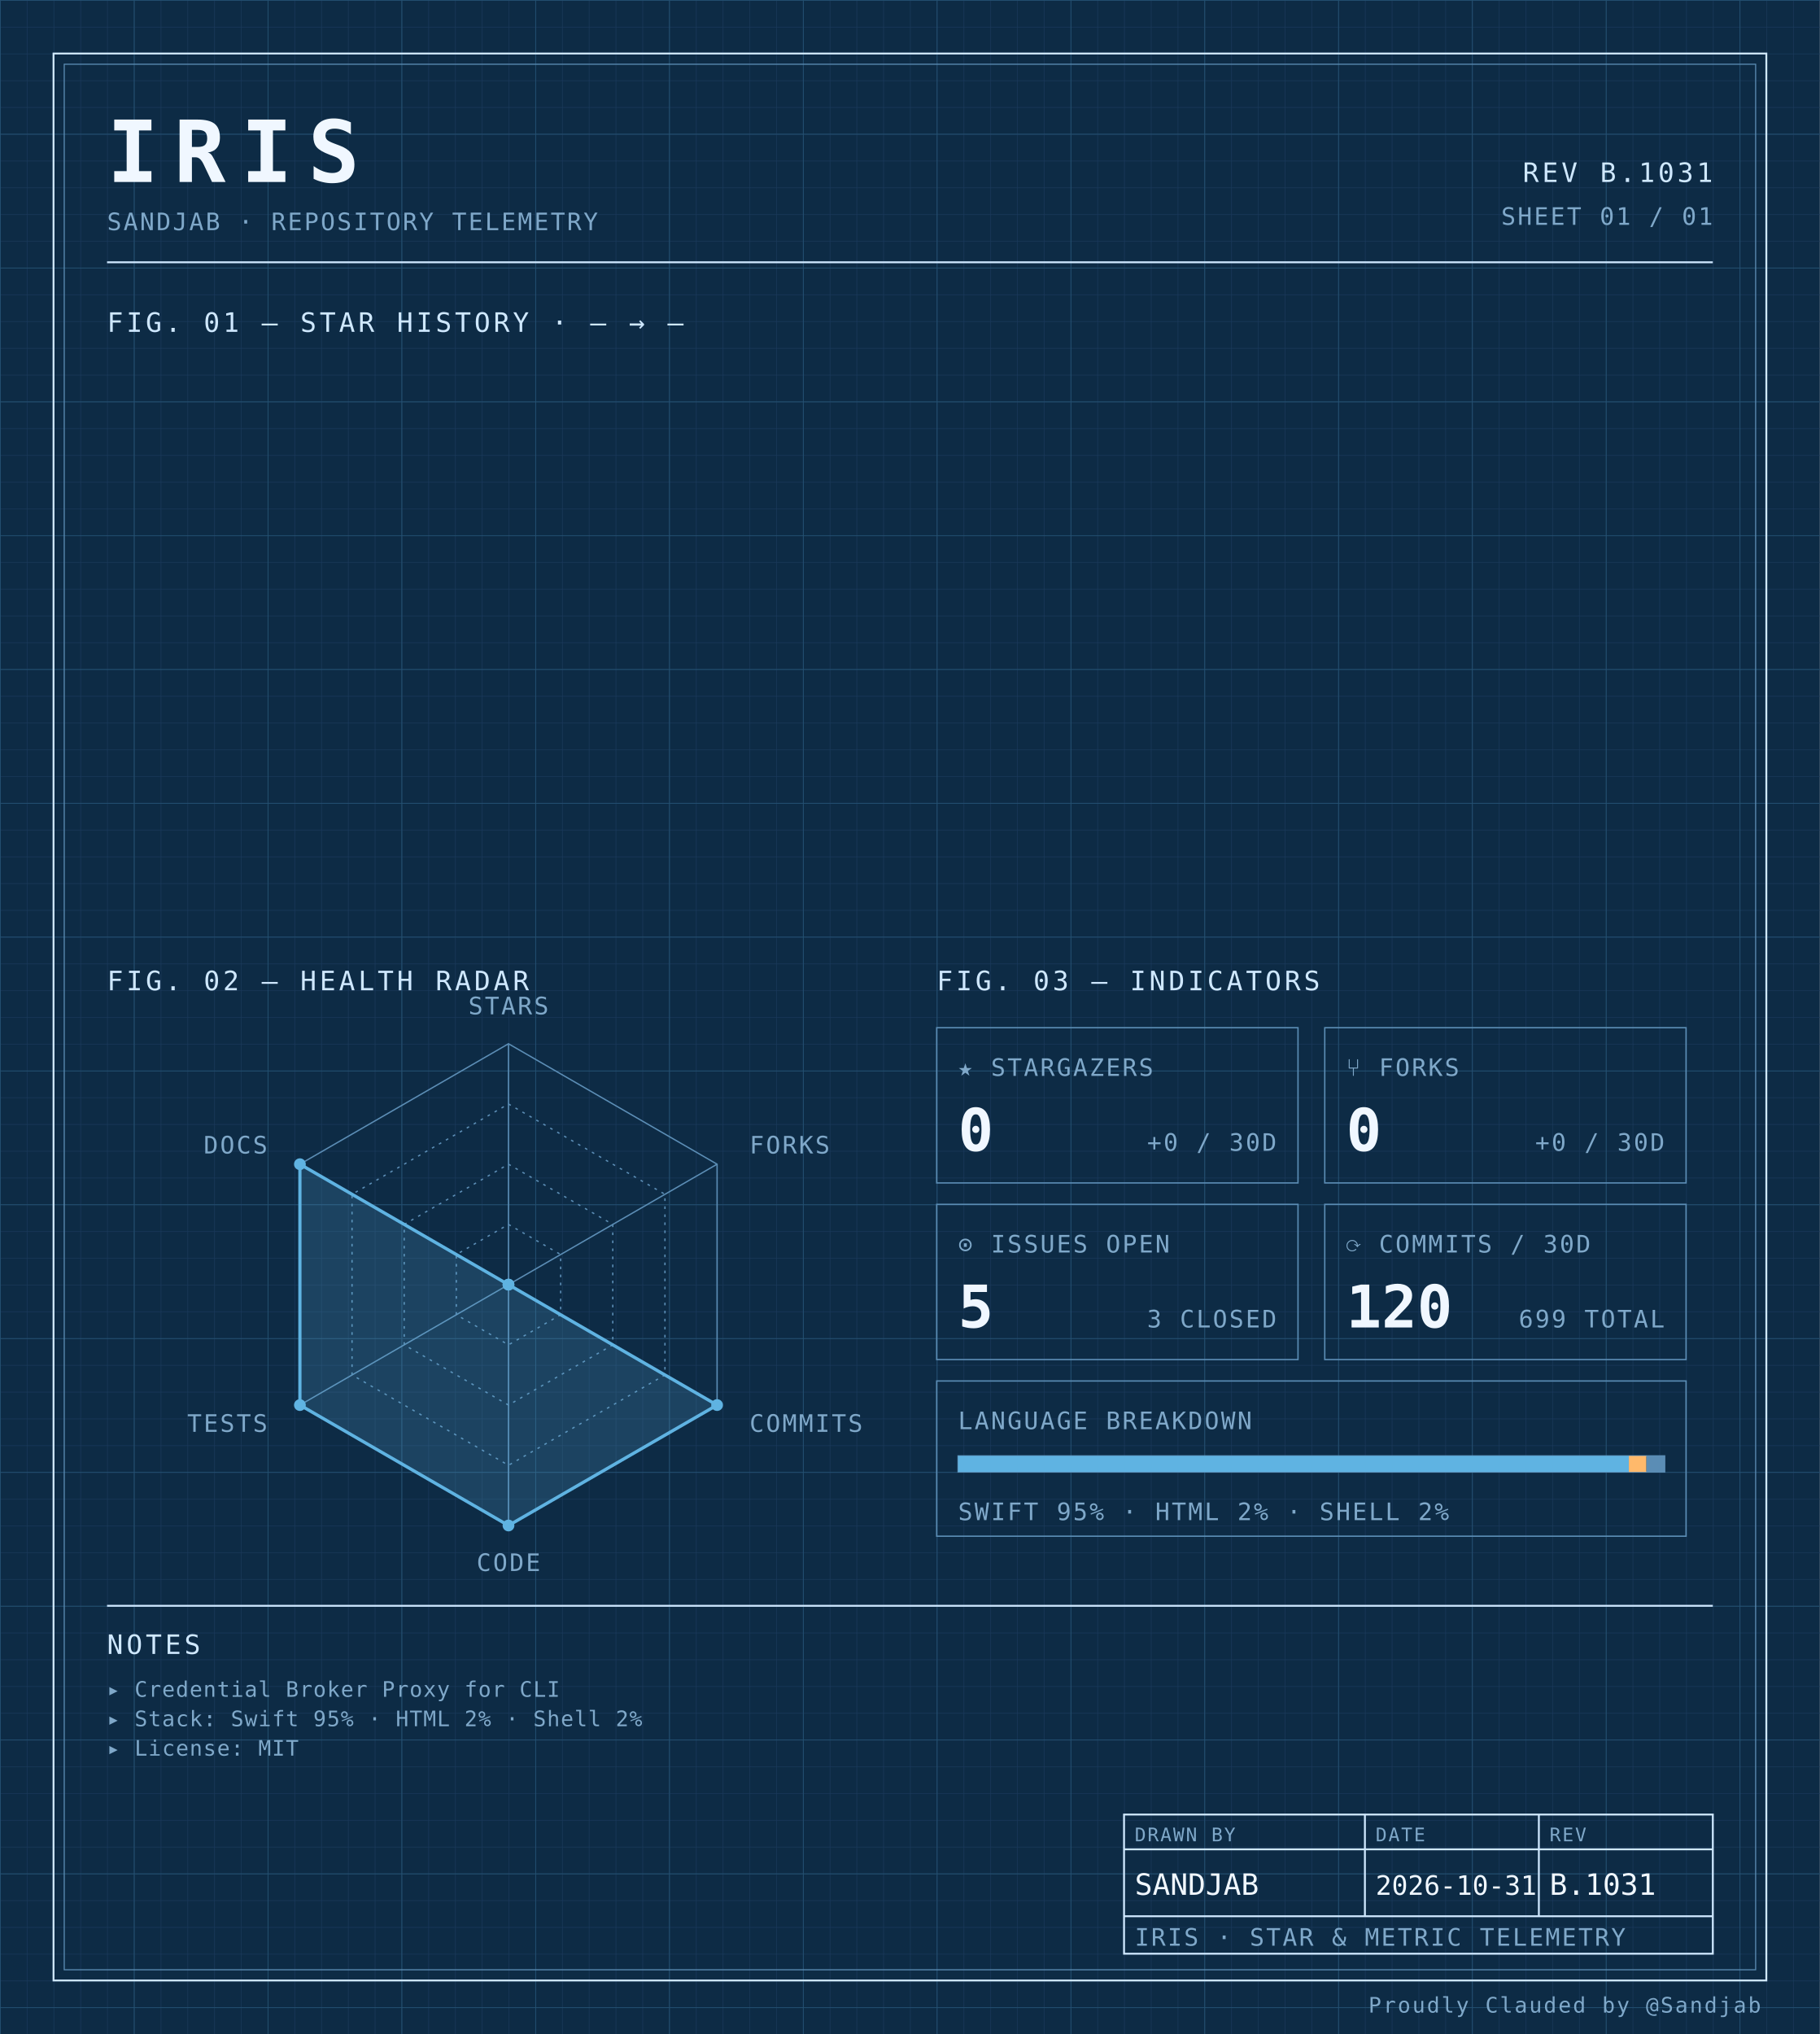
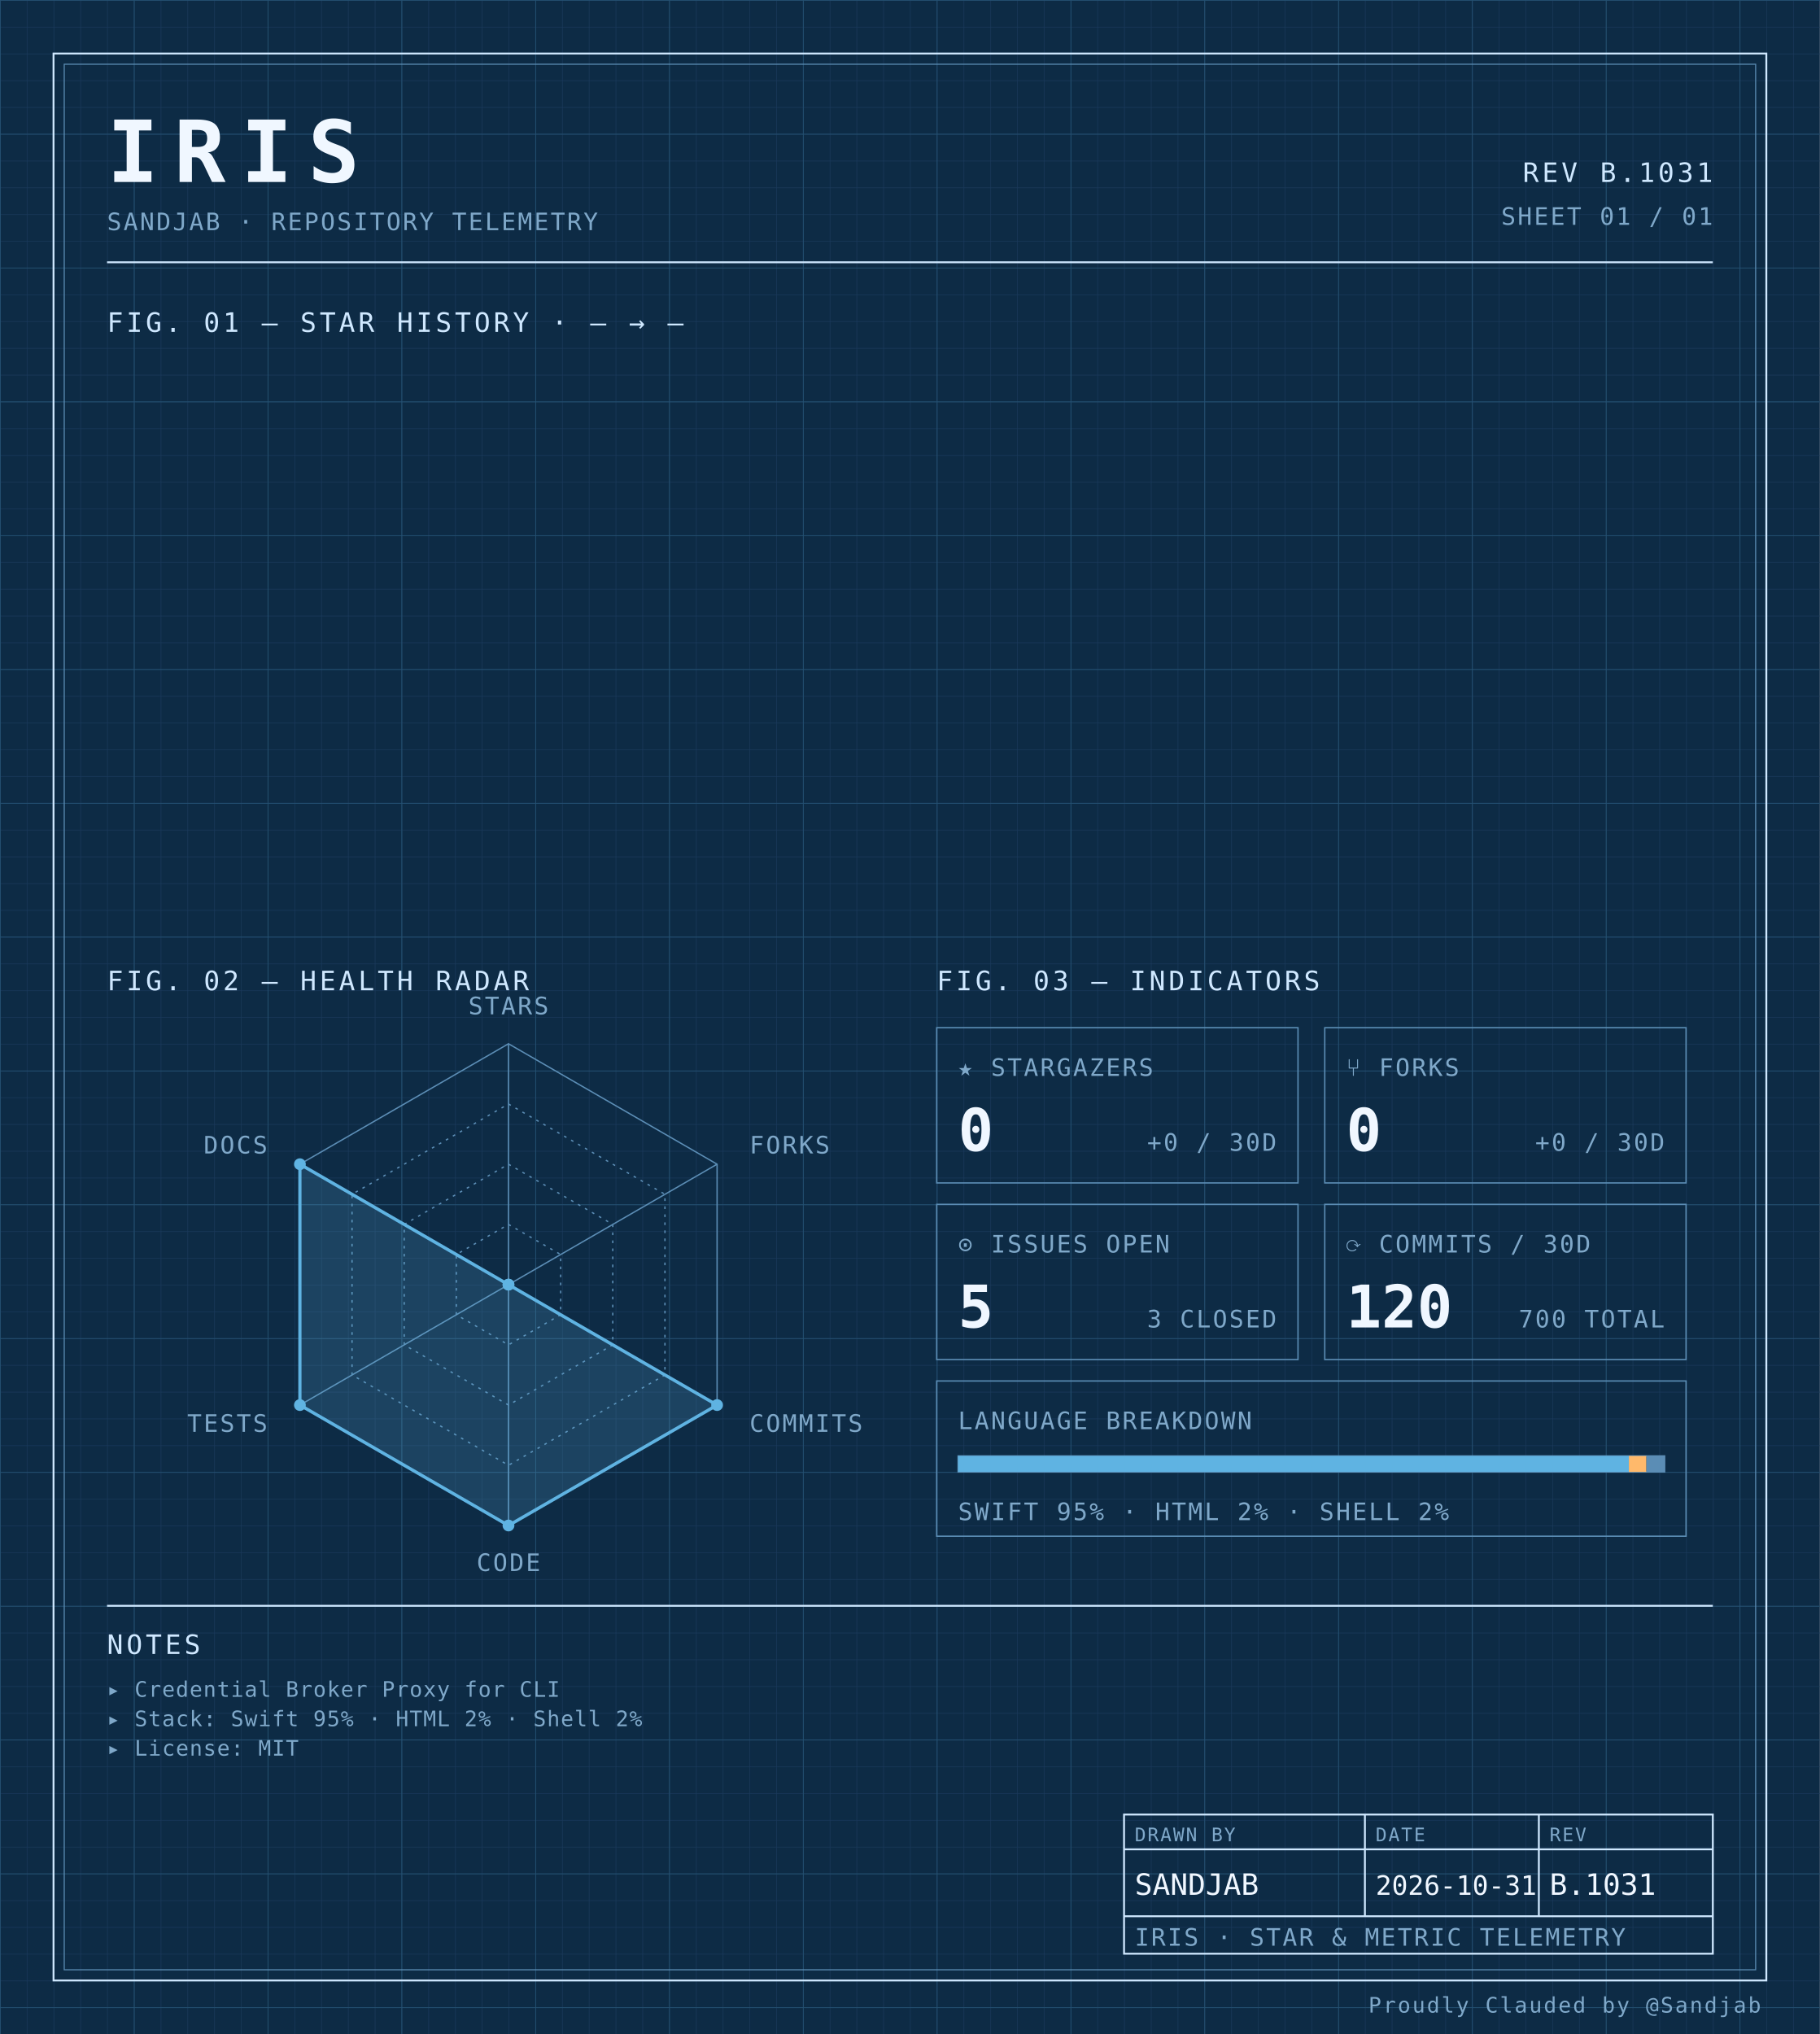
<svg xmlns="http://www.w3.org/2000/svg" width="100%" viewBox="0 0 680 760" role="img">
  <defs>
    <pattern id="grid-fine" width="10" height="10" patternUnits="userSpaceOnUse">
      <path d="M10 0H0V10" fill="none" stroke="#1a3a5c" stroke-width="0.4" />
    </pattern>
    <pattern id="grid-major" width="50" height="50" patternUnits="userSpaceOnUse">
      <path d="M50 0H0V50" fill="none" stroke="#245273" stroke-width="0.5" />
    </pattern>
  </defs>
  <rect x="0" y="0" width="680" height="760" fill="#0d2b45" />
  <rect x="0" y="0" width="680" height="760" fill="url(#grid-fine)" />
  <rect x="0" y="0" width="680" height="760" fill="url(#grid-major)" />
  <rect x="20" y="20" width="640" height="720" fill="none" stroke="#cfe8ff" stroke-width="0.7" />
  <rect x="24" y="24" width="632" height="712" fill="none" stroke="#5b8db5" stroke-width="0.4" />
  <text x="40" y="68" font-family="ui-monospace, 'SF Mono', 'JetBrains Mono', 'Cascadia Code', Consolas, monospace" font-size="32" font-weight="700" fill="#f0f7ff" text-anchor="start" letter-spacing="0.18em">IRIS</text>
  <text x="40" y="86" font-family="ui-monospace, 'SF Mono', 'JetBrains Mono', 'Cascadia Code', Consolas, monospace" font-size="9" font-weight="400" fill="#7fa8c9" text-anchor="start" letter-spacing="0.08em">SANDJAB · REPOSITORY TELEMETRY</text>
  <text x="640" y="68" font-family="ui-monospace, 'SF Mono', 'JetBrains Mono', 'Cascadia Code', Consolas, monospace" font-size="10" font-weight="400" fill="#cfe8ff" text-anchor="end" letter-spacing="0.12em">REV B.1031</text>
  <text x="640" y="84" font-family="ui-monospace, 'SF Mono', 'JetBrains Mono', 'Cascadia Code', Consolas, monospace" font-size="9" font-weight="400" fill="#7fa8c9" text-anchor="end" letter-spacing="0.08em">SHEET 01 / 01</text>
  <line x1="40" y1="98" x2="640" y2="98" stroke="#cfe8ff" stroke-width="0.7" />
  <text x="40" y="124" font-family="ui-monospace, 'SF Mono', 'JetBrains Mono', 'Cascadia Code', Consolas, monospace" font-size="10" font-weight="400" fill="#cfe8ff" text-anchor="start" letter-spacing="0.12em">FIG. 01 — STAR HISTORY · — → —</text>
  <text x="40" y="370" font-family="ui-monospace, 'SF Mono', 'JetBrains Mono', 'Cascadia Code', Consolas, monospace" font-size="10" font-weight="400" fill="#cfe8ff" text-anchor="start" letter-spacing="0.12em">FIG. 02 — HEALTH RADAR</text>
  <g transform="translate(190 480)">
    <polygon points="0.00,-90.00 77.94,-45.00 77.94,45.00 0.00,90.00 -77.94,45.00 -77.94,-45.00" fill="none" stroke="#5b8db5" stroke-width="0.5" />
    <polygon points="0.00,-67.50 58.46,-33.75 58.46,33.75 0.00,67.50 -58.46,33.75 -58.46,-33.75" fill="none" stroke="#5b8db5" stroke-width="0.5" stroke-dasharray="1,2" />
    <polygon points="0.00,-45.00 38.97,-22.50 38.97,22.50 0.00,45.00 -38.97,22.50 -38.97,-22.50" fill="none" stroke="#5b8db5" stroke-width="0.5" stroke-dasharray="1,2" />
    <polygon points="0.00,-22.50 19.49,-11.25 19.49,11.25 0.00,22.50 -19.49,11.25 -19.49,-11.25" fill="none" stroke="#5b8db5" stroke-width="0.5" stroke-dasharray="1,2" />
    <line x1="0" y1="0" x2="0.00" y2="-90.00" stroke="#5b8db5" stroke-width="0.5" />
    <line x1="0" y1="0" x2="77.94" y2="-45.00" stroke="#5b8db5" stroke-width="0.5" />
    <line x1="0" y1="0" x2="77.94" y2="45.00" stroke="#5b8db5" stroke-width="0.5" />
    <line x1="0" y1="0" x2="0.00" y2="90.00" stroke="#5b8db5" stroke-width="0.5" />
    <line x1="0" y1="0" x2="-77.94" y2="45.00" stroke="#5b8db5" stroke-width="0.5" />
    <line x1="0" y1="0" x2="-77.94" y2="-45.00" stroke="#5b8db5" stroke-width="0.5" />
    <polygon points="0.00,0.00 0.00,0.00 77.94,45.00 0.00,90.00 -77.94,45.00 -77.94,-45.00" fill="#5fb3e2" fill-opacity="0.18" stroke="#5fb3e2" stroke-width="1.2" />
    <circle cx="0.00" cy="0.00" r="2.2" fill="#5fb3e2" />
    <circle cx="0.00" cy="0.00" r="2.2" fill="#5fb3e2" />
    <circle cx="77.94" cy="45.00" r="2.2" fill="#5fb3e2" />
    <circle cx="0.00" cy="90.00" r="2.2" fill="#5fb3e2" />
    <circle cx="-77.94" cy="45.00" r="2.2" fill="#5fb3e2" />
    <circle cx="-77.94" cy="-45.00" r="2.2" fill="#5fb3e2" />
    <text x="6.3681633555662356e-15" y="-101" font-family="ui-monospace, 'SF Mono', 'JetBrains Mono', 'Cascadia Code', Consolas, monospace" font-size="9" font-weight="400" fill="#7fa8c9" text-anchor="middle" letter-spacing="0.08em">STARS</text>
    <text x="90.067" y="-49" font-family="ui-monospace, 'SF Mono', 'JetBrains Mono', 'Cascadia Code', Consolas, monospace" font-size="9" font-weight="400" fill="#7fa8c9" text-anchor="start" letter-spacing="0.08em">FORKS</text>
    <text x="90.067" y="55" font-family="ui-monospace, 'SF Mono', 'JetBrains Mono', 'Cascadia Code', Consolas, monospace" font-size="9" font-weight="400" fill="#7fa8c9" text-anchor="start" letter-spacing="0.08em">COMMITS</text>
    <text x="6.3681633555662356e-15" y="107" font-family="ui-monospace, 'SF Mono', 'JetBrains Mono', 'Cascadia Code', Consolas, monospace" font-size="9" font-weight="400" fill="#7fa8c9" text-anchor="middle" letter-spacing="0.08em">CODE</text>
    <text x="-90.067" y="55" font-family="ui-monospace, 'SF Mono', 'JetBrains Mono', 'Cascadia Code', Consolas, monospace" font-size="9" font-weight="400" fill="#7fa8c9" text-anchor="end" letter-spacing="0.08em">TESTS</text>
    <text x="-90.067" y="-49" font-family="ui-monospace, 'SF Mono', 'JetBrains Mono', 'Cascadia Code', Consolas, monospace" font-size="9" font-weight="400" fill="#7fa8c9" text-anchor="end" letter-spacing="0.08em">DOCS</text>
  </g>
  <text x="350" y="370" font-family="ui-monospace, 'SF Mono', 'JetBrains Mono', 'Cascadia Code', Consolas, monospace" font-size="10" font-weight="400" fill="#cfe8ff" text-anchor="start" letter-spacing="0.12em">FIG. 03 — INDICATORS</text>
  <rect x="350" y="384" width="135" height="58" fill="none" stroke="#5b8db5" stroke-width="0.5" />
  <text x="358" y="402" font-family="ui-monospace, 'SF Mono', 'JetBrains Mono', 'Cascadia Code', Consolas, monospace" font-size="9" font-weight="400" fill="#7fa8c9" text-anchor="start" letter-spacing="0.08em">★ STARGAZERS</text>
  <text x="358" y="430" font-family="ui-monospace, 'SF Mono', 'JetBrains Mono', 'Cascadia Code', Consolas, monospace" font-size="22" font-weight="700" fill="#f0f7ff" text-anchor="start" letter-spacing="normal">0</text>
  <text x="477" y="430" font-family="ui-monospace, 'SF Mono', 'JetBrains Mono', 'Cascadia Code', Consolas, monospace" font-size="9" font-weight="400" fill="#7fa8c9" text-anchor="end" letter-spacing="0.08em">+0 / 30D</text>
  <rect x="495" y="384" width="135" height="58" fill="none" stroke="#5b8db5" stroke-width="0.5" />
  <text x="503" y="402" font-family="ui-monospace, 'SF Mono', 'JetBrains Mono', 'Cascadia Code', Consolas, monospace" font-size="9" font-weight="400" fill="#7fa8c9" text-anchor="start" letter-spacing="0.08em">⑂ FORKS</text>
  <text x="503" y="430" font-family="ui-monospace, 'SF Mono', 'JetBrains Mono', 'Cascadia Code', Consolas, monospace" font-size="22" font-weight="700" fill="#f0f7ff" text-anchor="start" letter-spacing="normal">0</text>
  <text x="622" y="430" font-family="ui-monospace, 'SF Mono', 'JetBrains Mono', 'Cascadia Code', Consolas, monospace" font-size="9" font-weight="400" fill="#7fa8c9" text-anchor="end" letter-spacing="0.08em">+0 / 30D</text>
  <rect x="350" y="450" width="135" height="58" fill="none" stroke="#5b8db5" stroke-width="0.5" />
  <text x="358" y="468" font-family="ui-monospace, 'SF Mono', 'JetBrains Mono', 'Cascadia Code', Consolas, monospace" font-size="9" font-weight="400" fill="#7fa8c9" text-anchor="start" letter-spacing="0.08em">⊙ ISSUES OPEN</text>
  <text x="358" y="496" font-family="ui-monospace, 'SF Mono', 'JetBrains Mono', 'Cascadia Code', Consolas, monospace" font-size="22" font-weight="700" fill="#f0f7ff" text-anchor="start" letter-spacing="normal">5</text>
  <text x="477" y="496" font-family="ui-monospace, 'SF Mono', 'JetBrains Mono', 'Cascadia Code', Consolas, monospace" font-size="9" font-weight="400" fill="#7fa8c9" text-anchor="end" letter-spacing="0.08em">3 CLOSED</text>
  <rect x="495" y="450" width="135" height="58" fill="none" stroke="#5b8db5" stroke-width="0.5" />
  <text x="503" y="468" font-family="ui-monospace, 'SF Mono', 'JetBrains Mono', 'Cascadia Code', Consolas, monospace" font-size="9" font-weight="400" fill="#7fa8c9" text-anchor="start" letter-spacing="0.08em">⟳ COMMITS / 30D</text>
  <text x="503" y="496" font-family="ui-monospace, 'SF Mono', 'JetBrains Mono', 'Cascadia Code', Consolas, monospace" font-size="22" font-weight="700" fill="#f0f7ff" text-anchor="start" letter-spacing="normal">120</text>
-   <text x="622" y="496" font-family="ui-monospace, 'SF Mono', 'JetBrains Mono', 'Cascadia Code', Consolas, monospace" font-size="9" font-weight="400" fill="#7fa8c9" text-anchor="end" letter-spacing="0.08em">699 TOTAL</text>
+   <text x="622" y="496" font-family="ui-monospace, 'SF Mono', 'JetBrains Mono', 'Cascadia Code', Consolas, monospace" font-size="9" font-weight="400" fill="#7fa8c9" text-anchor="end" letter-spacing="0.08em">700 TOTAL</text>
  <rect x="350" y="516" width="280" height="58" fill="none" stroke="#5b8db5" stroke-width="0.5" />
  <text x="358" y="534" font-family="ui-monospace, 'SF Mono', 'JetBrains Mono', 'Cascadia Code', Consolas, monospace" font-size="9" font-weight="400" fill="#7fa8c9" text-anchor="start" letter-spacing="0.08em">LANGUAGE BREAKDOWN</text>
  <rect x="358" y="544" width="264" height="6" fill="none" stroke="#5b8db5" stroke-width="0.5" />
  <rect x="358" y="544" width="250.62" height="6" fill="#5fb3e2" />
  <rect x="608.623" y="544" width="6.57" height="6" fill="#ffb96b" />
  <rect x="615.192" y="544" width="6.81" height="6" fill="#5b8db5" />
  <text x="358" y="568" font-family="ui-monospace, 'SF Mono', 'JetBrains Mono', 'Cascadia Code', Consolas, monospace" font-size="9" font-weight="400" fill="#7fa8c9" text-anchor="start" letter-spacing="0.08em">SWIFT 95% · HTML 2% · SHELL 2%</text>
  <line x1="40" y1="600" x2="640" y2="600" stroke="#cfe8ff" stroke-width="0.7" />
  <text x="40" y="618" font-family="ui-monospace, 'SF Mono', 'JetBrains Mono', 'Cascadia Code', Consolas, monospace" font-size="10" font-weight="400" fill="#cfe8ff" text-anchor="start" letter-spacing="0.12em">NOTES</text>
  <text x="40" y="634" font-family="ui-monospace, 'SF Mono', 'JetBrains Mono', 'Cascadia Code', Consolas, monospace" font-size="8" font-weight="400" fill="#7fa8c9" text-anchor="start" letter-spacing="0.04em">▸ Credential Broker Proxy for CLI</text>
  <text x="40" y="645" font-family="ui-monospace, 'SF Mono', 'JetBrains Mono', 'Cascadia Code', Consolas, monospace" font-size="8" font-weight="400" fill="#7fa8c9" text-anchor="start" letter-spacing="0.04em">▸ Stack: Swift 95% · HTML 2% · Shell 2%</text>
  <text x="40" y="656" font-family="ui-monospace, 'SF Mono', 'JetBrains Mono', 'Cascadia Code', Consolas, monospace" font-size="8" font-weight="400" fill="#7fa8c9" text-anchor="start" letter-spacing="0.04em">▸ License: MIT</text>
  <rect x="420" y="678" width="220" height="52" fill="none" stroke="#cfe8ff" stroke-width="0.7" />
  <line x1="420" y1="691" x2="640" y2="691" stroke="#cfe8ff" stroke-width="0.7" />
  <line x1="420" y1="716" x2="640" y2="716" stroke="#cfe8ff" stroke-width="0.7" />
  <line x1="510" y1="678" x2="510" y2="716" stroke="#cfe8ff" stroke-width="0.7" />
  <line x1="575" y1="678" x2="575" y2="716" stroke="#cfe8ff" stroke-width="0.7" />
  <text x="424" y="688" font-family="ui-monospace, 'SF Mono', 'JetBrains Mono', 'Cascadia Code', Consolas, monospace" font-size="7" font-weight="400" fill="#7fa8c9" text-anchor="start" letter-spacing="0.08em">DRAWN BY</text>
  <text x="514" y="688" font-family="ui-monospace, 'SF Mono', 'JetBrains Mono', 'Cascadia Code', Consolas, monospace" font-size="7" font-weight="400" fill="#7fa8c9" text-anchor="start" letter-spacing="0.08em">DATE</text>
  <text x="579" y="688" font-family="ui-monospace, 'SF Mono', 'JetBrains Mono', 'Cascadia Code', Consolas, monospace" font-size="7" font-weight="400" fill="#7fa8c9" text-anchor="start" letter-spacing="0.08em">REV</text>
  <text x="424" y="708" font-family="ui-monospace, 'SF Mono', 'JetBrains Mono', 'Cascadia Code', Consolas, monospace" font-size="11" font-weight="400" fill="#f0f7ff" text-anchor="start" letter-spacing="normal">SANDJAB</text>
  <text x="514" y="708" font-family="ui-monospace, 'SF Mono', 'JetBrains Mono', 'Cascadia Code', Consolas, monospace" font-size="10" font-weight="400" fill="#f0f7ff" text-anchor="start" letter-spacing="normal">2026-10-31</text>
  <text x="579" y="708" font-family="ui-monospace, 'SF Mono', 'JetBrains Mono', 'Cascadia Code', Consolas, monospace" font-size="11" font-weight="400" fill="#f0f7ff" text-anchor="start" letter-spacing="normal">B.1031</text>
  <text x="424" y="727" font-family="ui-monospace, 'SF Mono', 'JetBrains Mono', 'Cascadia Code', Consolas, monospace" font-size="9" font-weight="400" fill="#7fa8c9" text-anchor="start" letter-spacing="0.08em">IRIS · STAR &amp; METRIC TELEMETRY</text>
  <text x="658" y="752" font-family="ui-monospace, 'SF Mono', 'JetBrains Mono', 'Cascadia Code', Consolas, monospace" font-size="8" font-weight="400" fill="#7fa8c9" text-anchor="end" letter-spacing="0.08em">Proudly Clauded by @Sandjab</text>
</svg>
